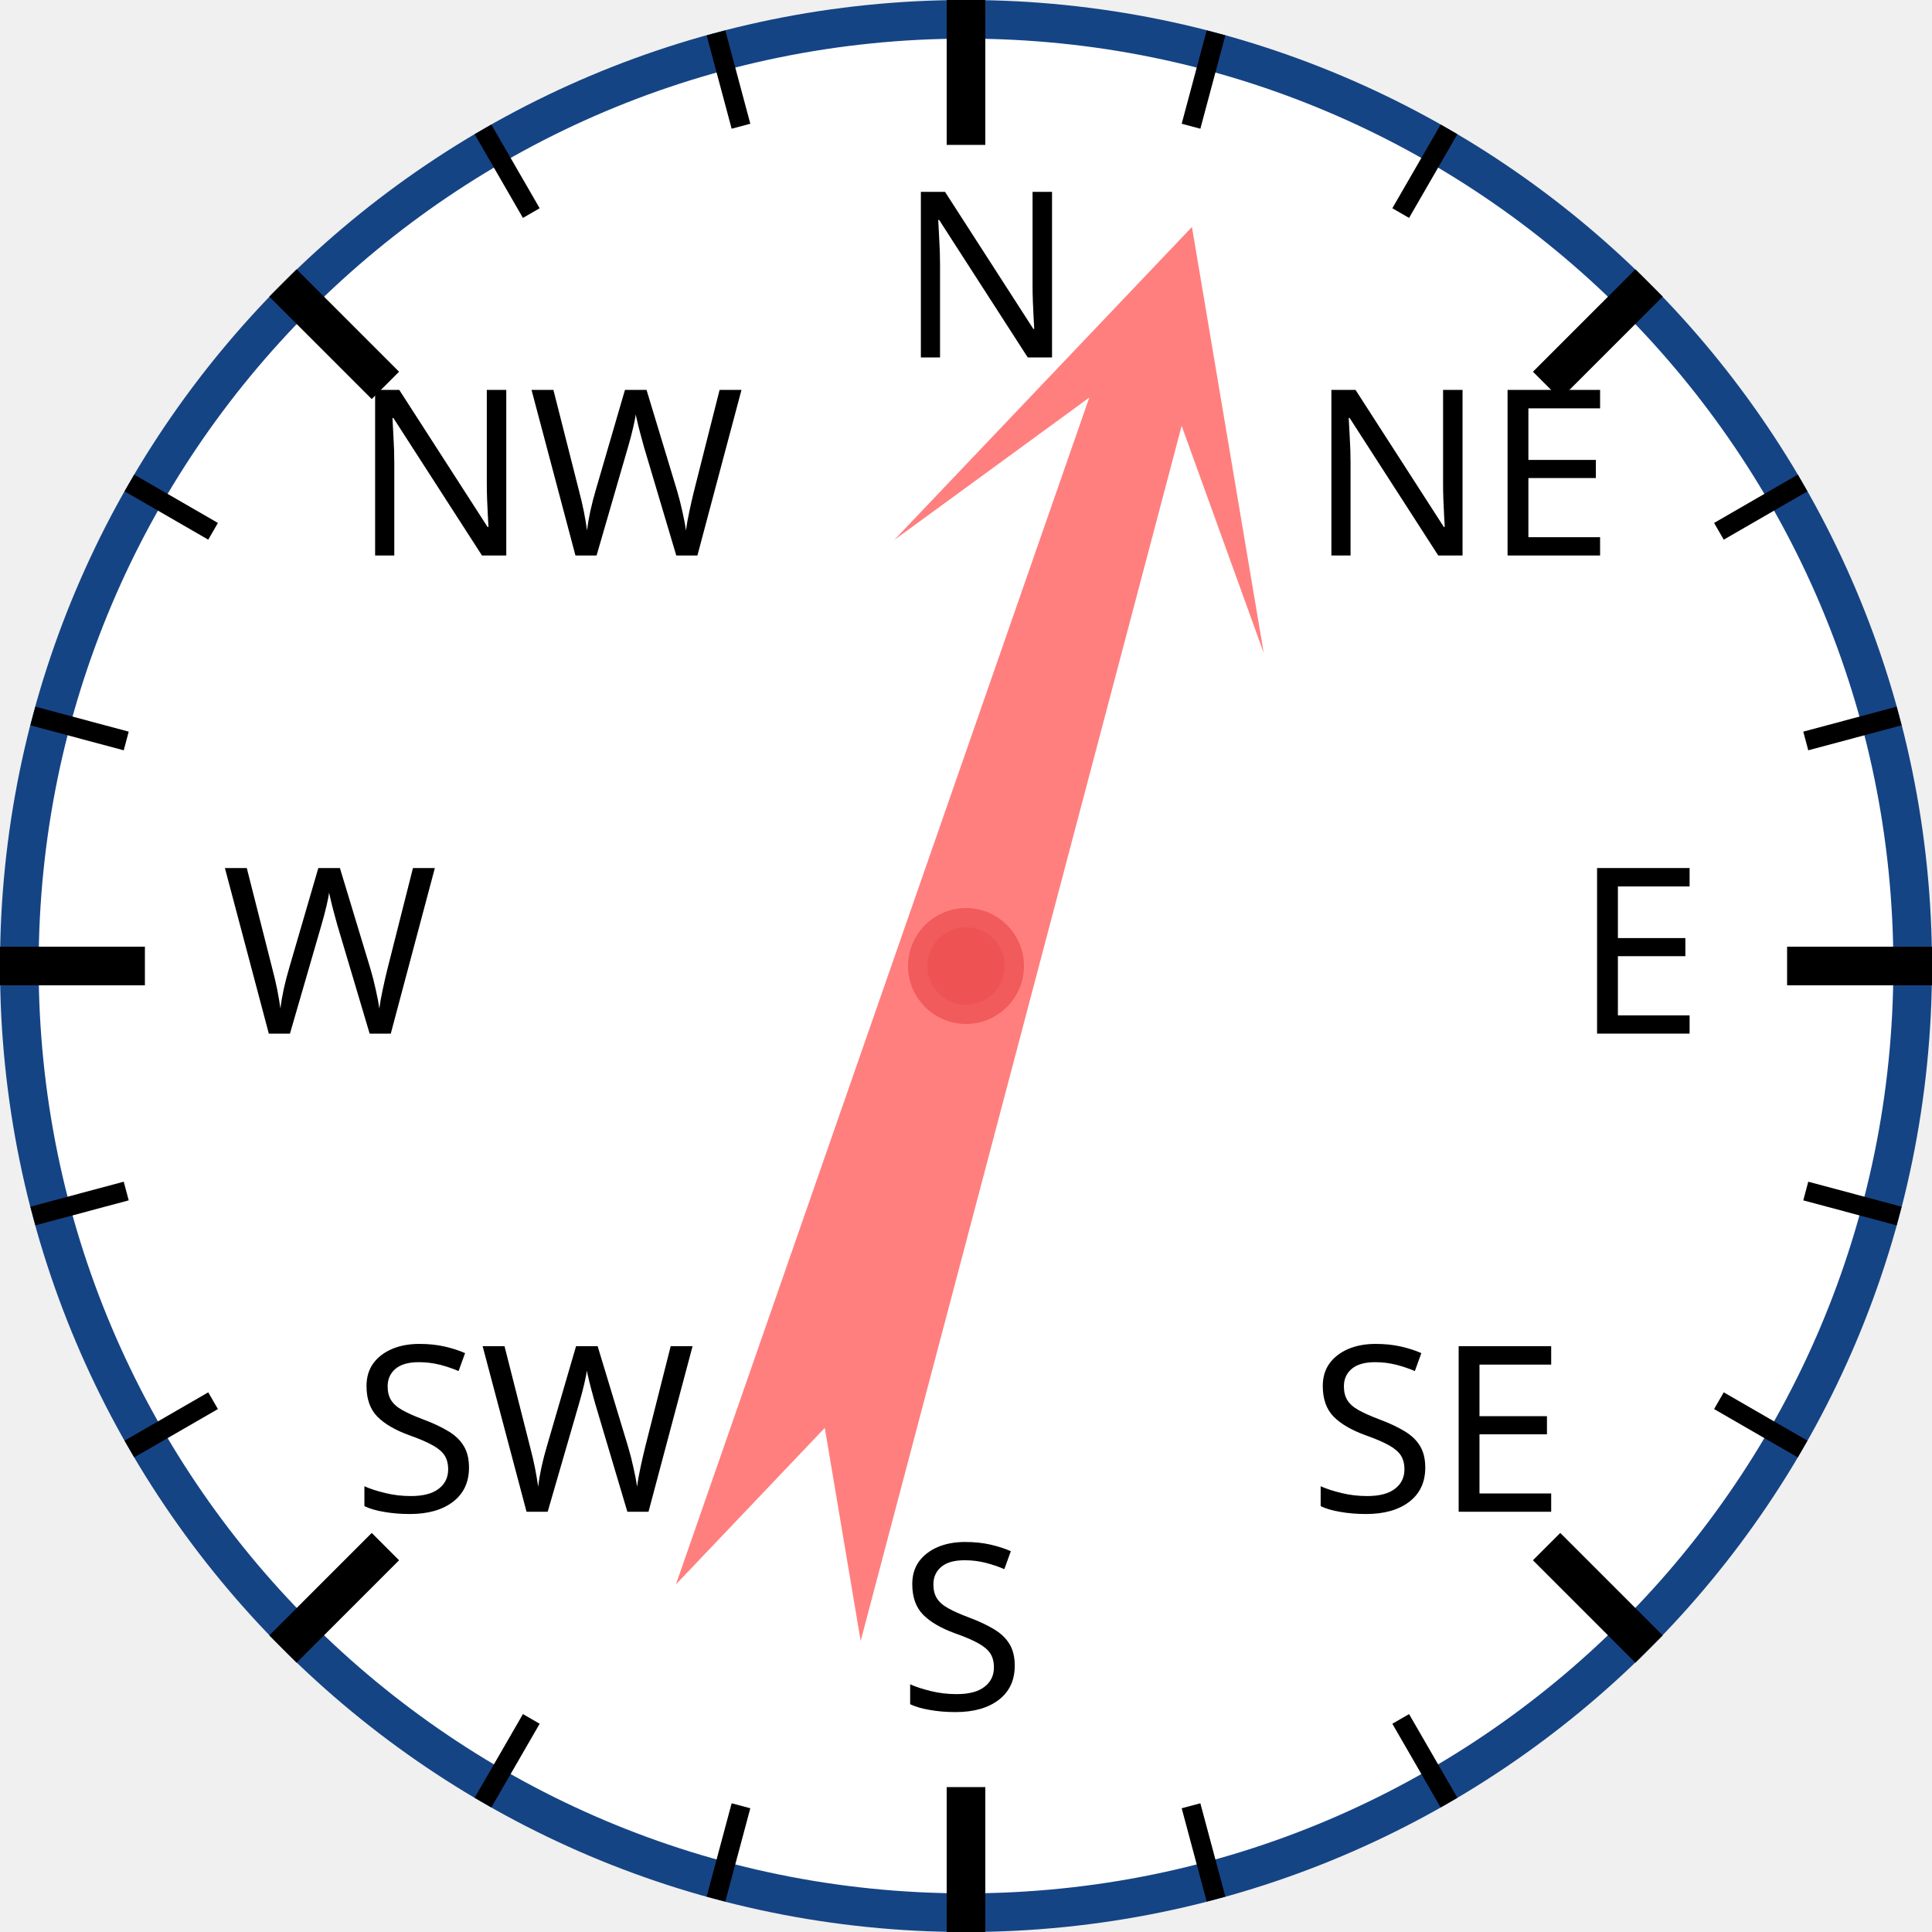
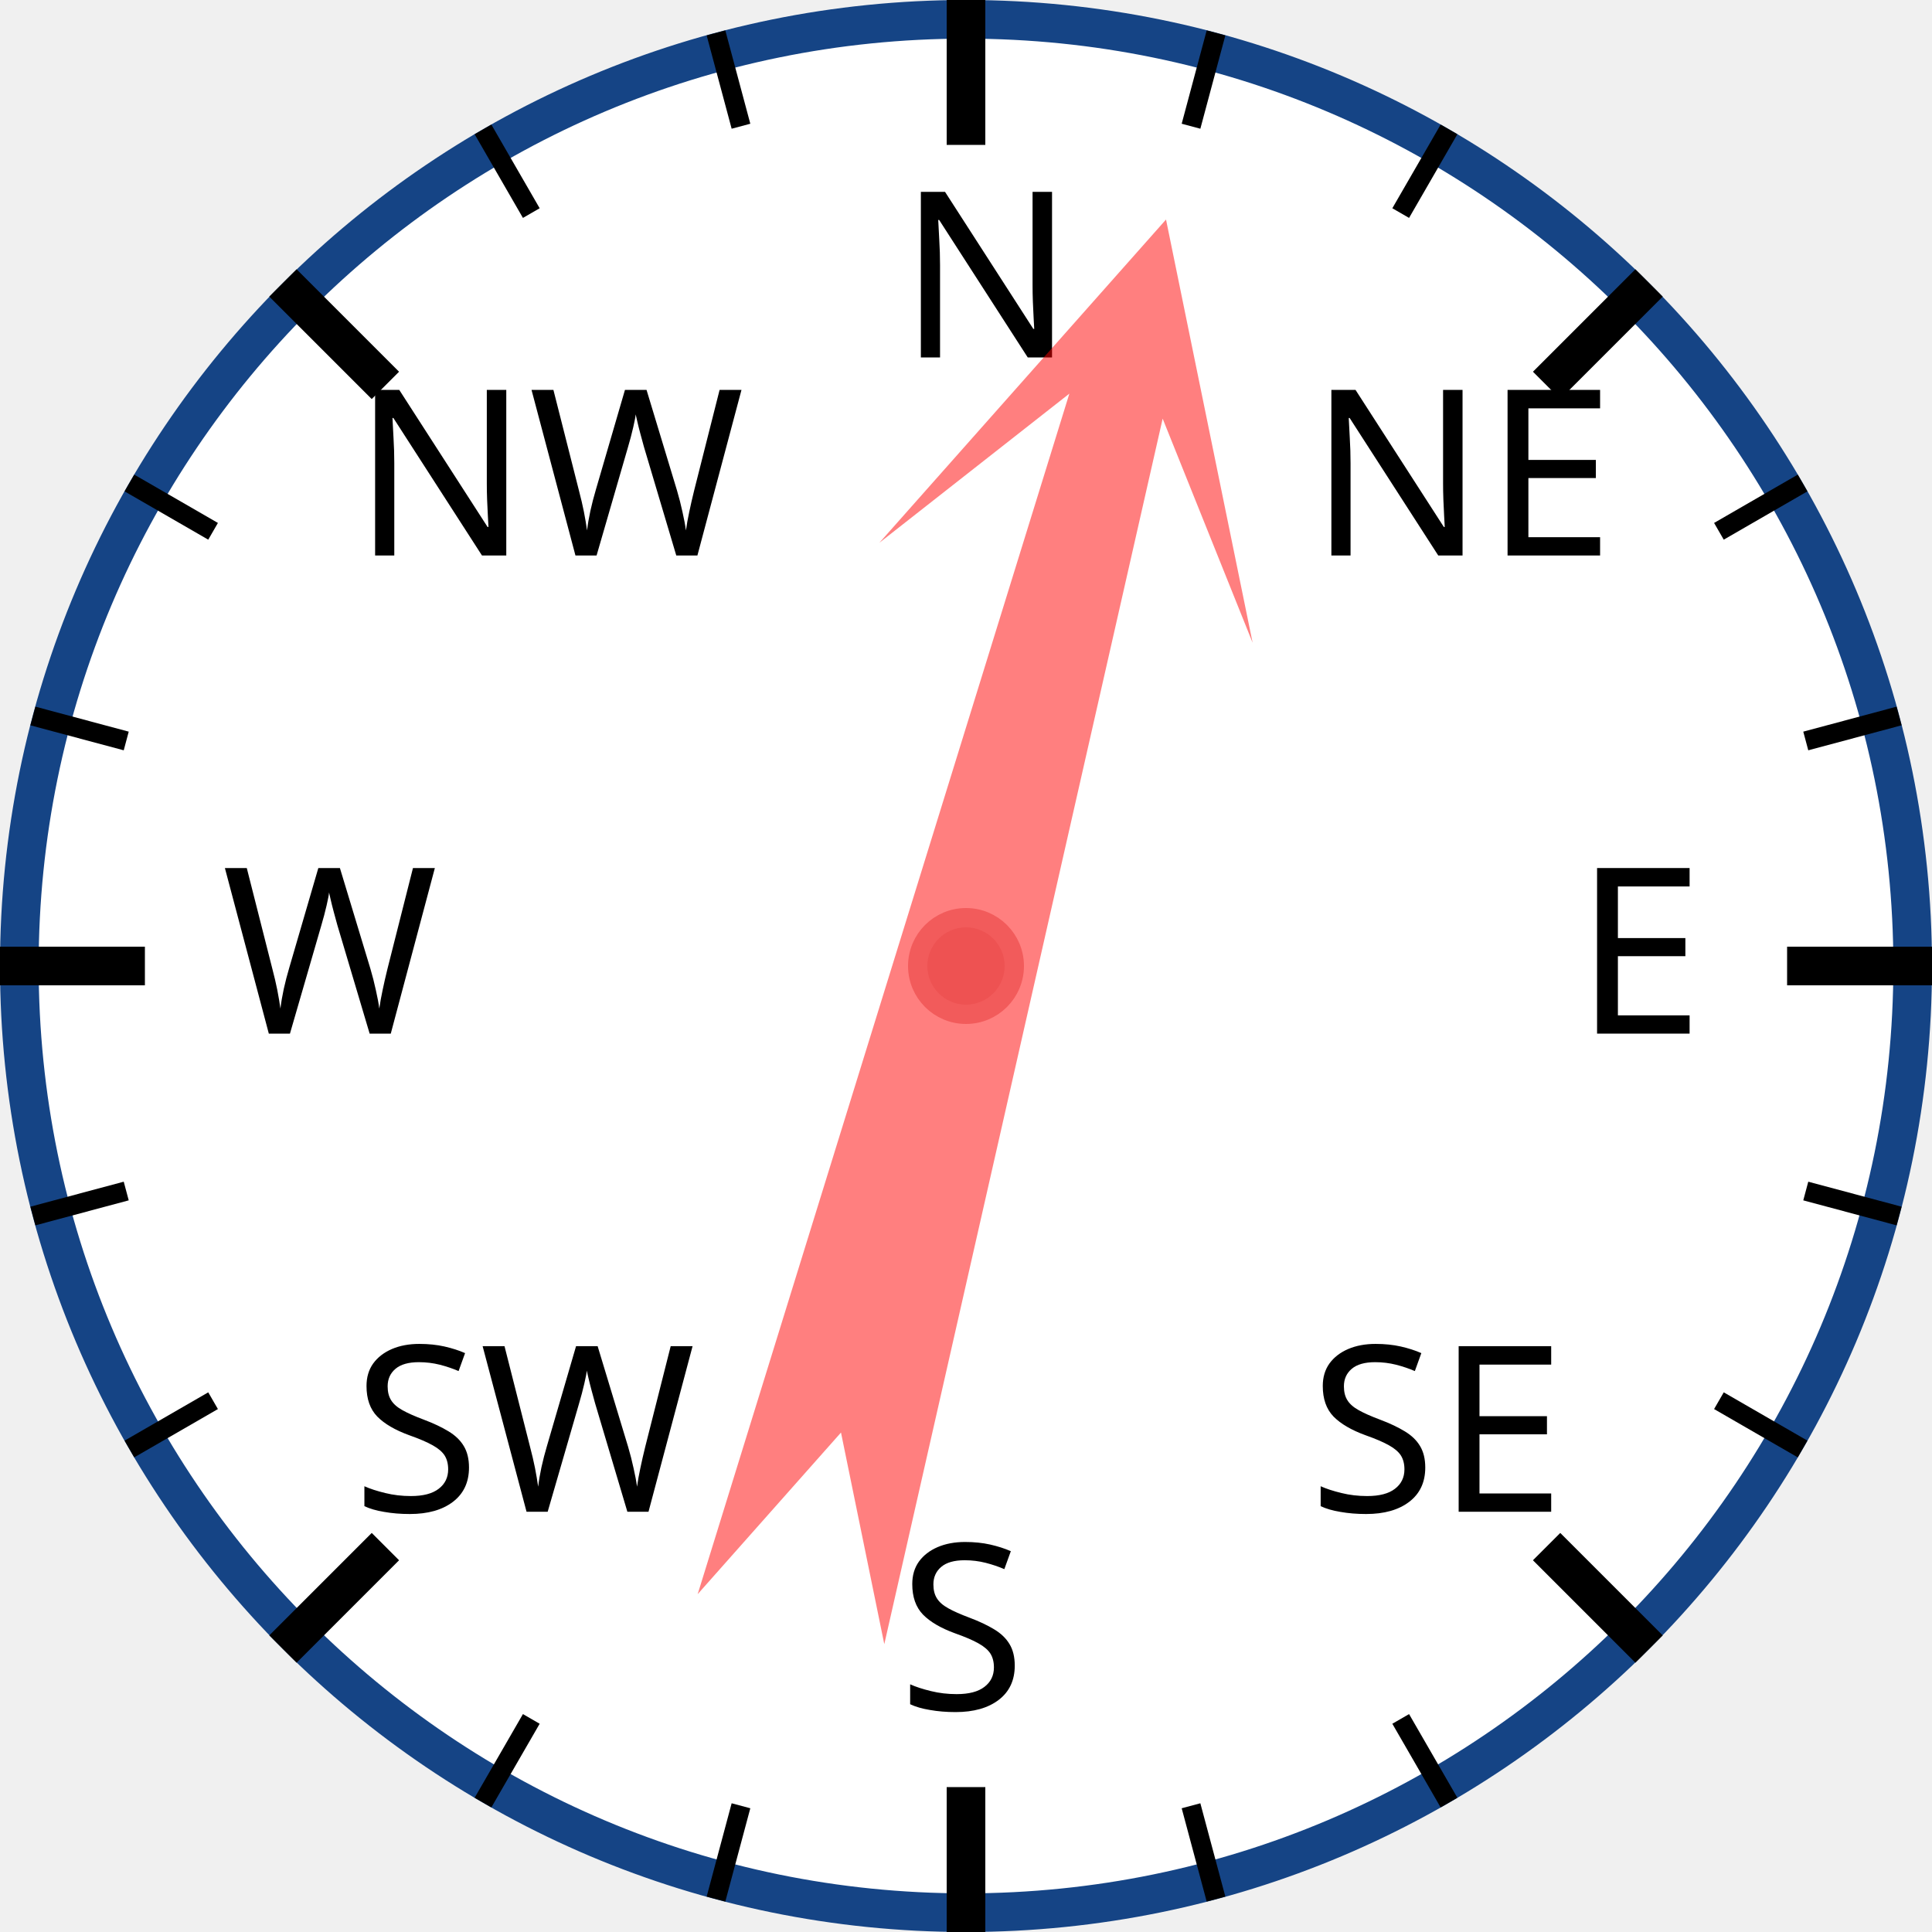
<svg xmlns="http://www.w3.org/2000/svg" width="120px" height="120px" viewBox="0 0 200 200">
  <circle cx="100" cy="100" r="98" style="fill: white; stroke: #154485; stroke-width: 4;" />
  <text x="93.0" y="37.0" style="font-family: sans-serif; font-size: 18pt;">N</text>
  <line x1="100.0" y1="0.0" x2="100.0" y2="15.0" style="stroke: black; stroke-width: 4;" />
  <line x1="74.118" y1="3.407" x2="76.706" y2="13.067" style="stroke: black; stroke-width: 2;" />
  <line x1="50" y1="13.397" x2="55" y2="22.058" style="stroke: black; stroke-width: 2;" />
  <text x="36.503" y="57.503" style="font-family: sans-serif; font-size: 18pt;">NW</text>
  <line x1="29.289" y1="29.289" x2="39.896" y2="39.896" style="stroke: black; stroke-width: 4;" />
  <line x1="13.397" y1="50" x2="22.058" y2="55" style="stroke: black; stroke-width: 2;" />
  <line x1="3.407" y1="74.118" x2="13.067" y2="76.706" style="stroke: black; stroke-width: 2;" />
  <text x="23.0" y="107.0" style="font-family: sans-serif; font-size: 18pt;">W</text>
  <line x1="0.0" y1="100.0" x2="15.0" y2="100.0" style="stroke: black; stroke-width: 4;" />
  <line x1="3.407" y1="125.882" x2="13.067" y2="123.294" style="stroke: black; stroke-width: 2;" />
  <line x1="13.397" y1="150" x2="22.058" y2="145" style="stroke: black; stroke-width: 2;" />
  <text x="36.503" y="156.497" style="font-family: sans-serif; font-size: 18pt;">SW</text>
  <line x1="29.289" y1="170.711" x2="39.896" y2="160.104" style="stroke: black; stroke-width: 4;" />
  <line x1="50" y1="186.603" x2="55" y2="177.942" style="stroke: black; stroke-width: 2;" />
  <line x1="74.118" y1="196.593" x2="76.706" y2="186.933" style="stroke: black; stroke-width: 2;" />
  <text x="93" y="177.0" style="font-family: sans-serif; font-size: 18pt;">S</text>
  <line x1="100" y1="200.0" x2="100" y2="185.0" style="stroke: black; stroke-width: 4;" />
  <line x1="125.882" y1="196.593" x2="123.294" y2="186.933" style="stroke: black; stroke-width: 2;" />
  <line x1="150.0" y1="186.603" x2="145.0" y2="177.942" style="stroke: black; stroke-width: 2;" />
  <text x="135.497" y="156.497" style="font-family: sans-serif; font-size: 18pt;">SE</text>
  <line x1="170.711" y1="170.711" x2="160.104" y2="160.104" style="stroke: black; stroke-width: 4;" />
  <line x1="186.603" y1="150" x2="177.942" y2="145" style="stroke: black; stroke-width: 2;" />
  <line x1="196.593" y1="125.882" x2="186.933" y2="123.294" style="stroke: black; stroke-width: 2;" />
  <text x="163.0" y="107" style="font-family: sans-serif; font-size: 18pt;">E</text>
  <line x1="200.0" y1="100" x2="185.0" y2="100" style="stroke: black; stroke-width: 4;" />
  <line x1="196.593" y1="74.118" x2="186.933" y2="76.706" style="stroke: black; stroke-width: 2;" />
  <line x1="186.603" y1="50" x2="177.942" y2="55" style="stroke: black; stroke-width: 2;" />
  <text x="135.497" y="57.503" style="font-family: sans-serif; font-size: 18pt;">NE</text>
  <line x1="170.711" y1="29.289" x2="160.104" y2="39.896" style="stroke: black; stroke-width: 4;" />
  <line x1="150" y1="13.397" x2="145" y2="22.058" style="stroke: black; stroke-width: 2;" />
  <line x1="125.882" y1="3.407" x2="123.294" y2="13.067" style="stroke: black; stroke-width: 2;" />
-   <polygon points="100 20 120 60 105 40 110 170 100 150 90 170 95 40 80 60" style="fill: red; fill-opacity: 0.5;" transform="rotate(17,100,100)" />
+   <polygon points="100 20 120 60 105 40 110 170 100 150 90 170 95 40 80 60" style="fill: red; fill-opacity: 0.5;" transform="rotate(15,100,100)" />
  <circle cx="100" cy="100" r="5" style="fill: #EE5252; stroke: #F25B5B; stroke-width: 2;" />
</svg>
